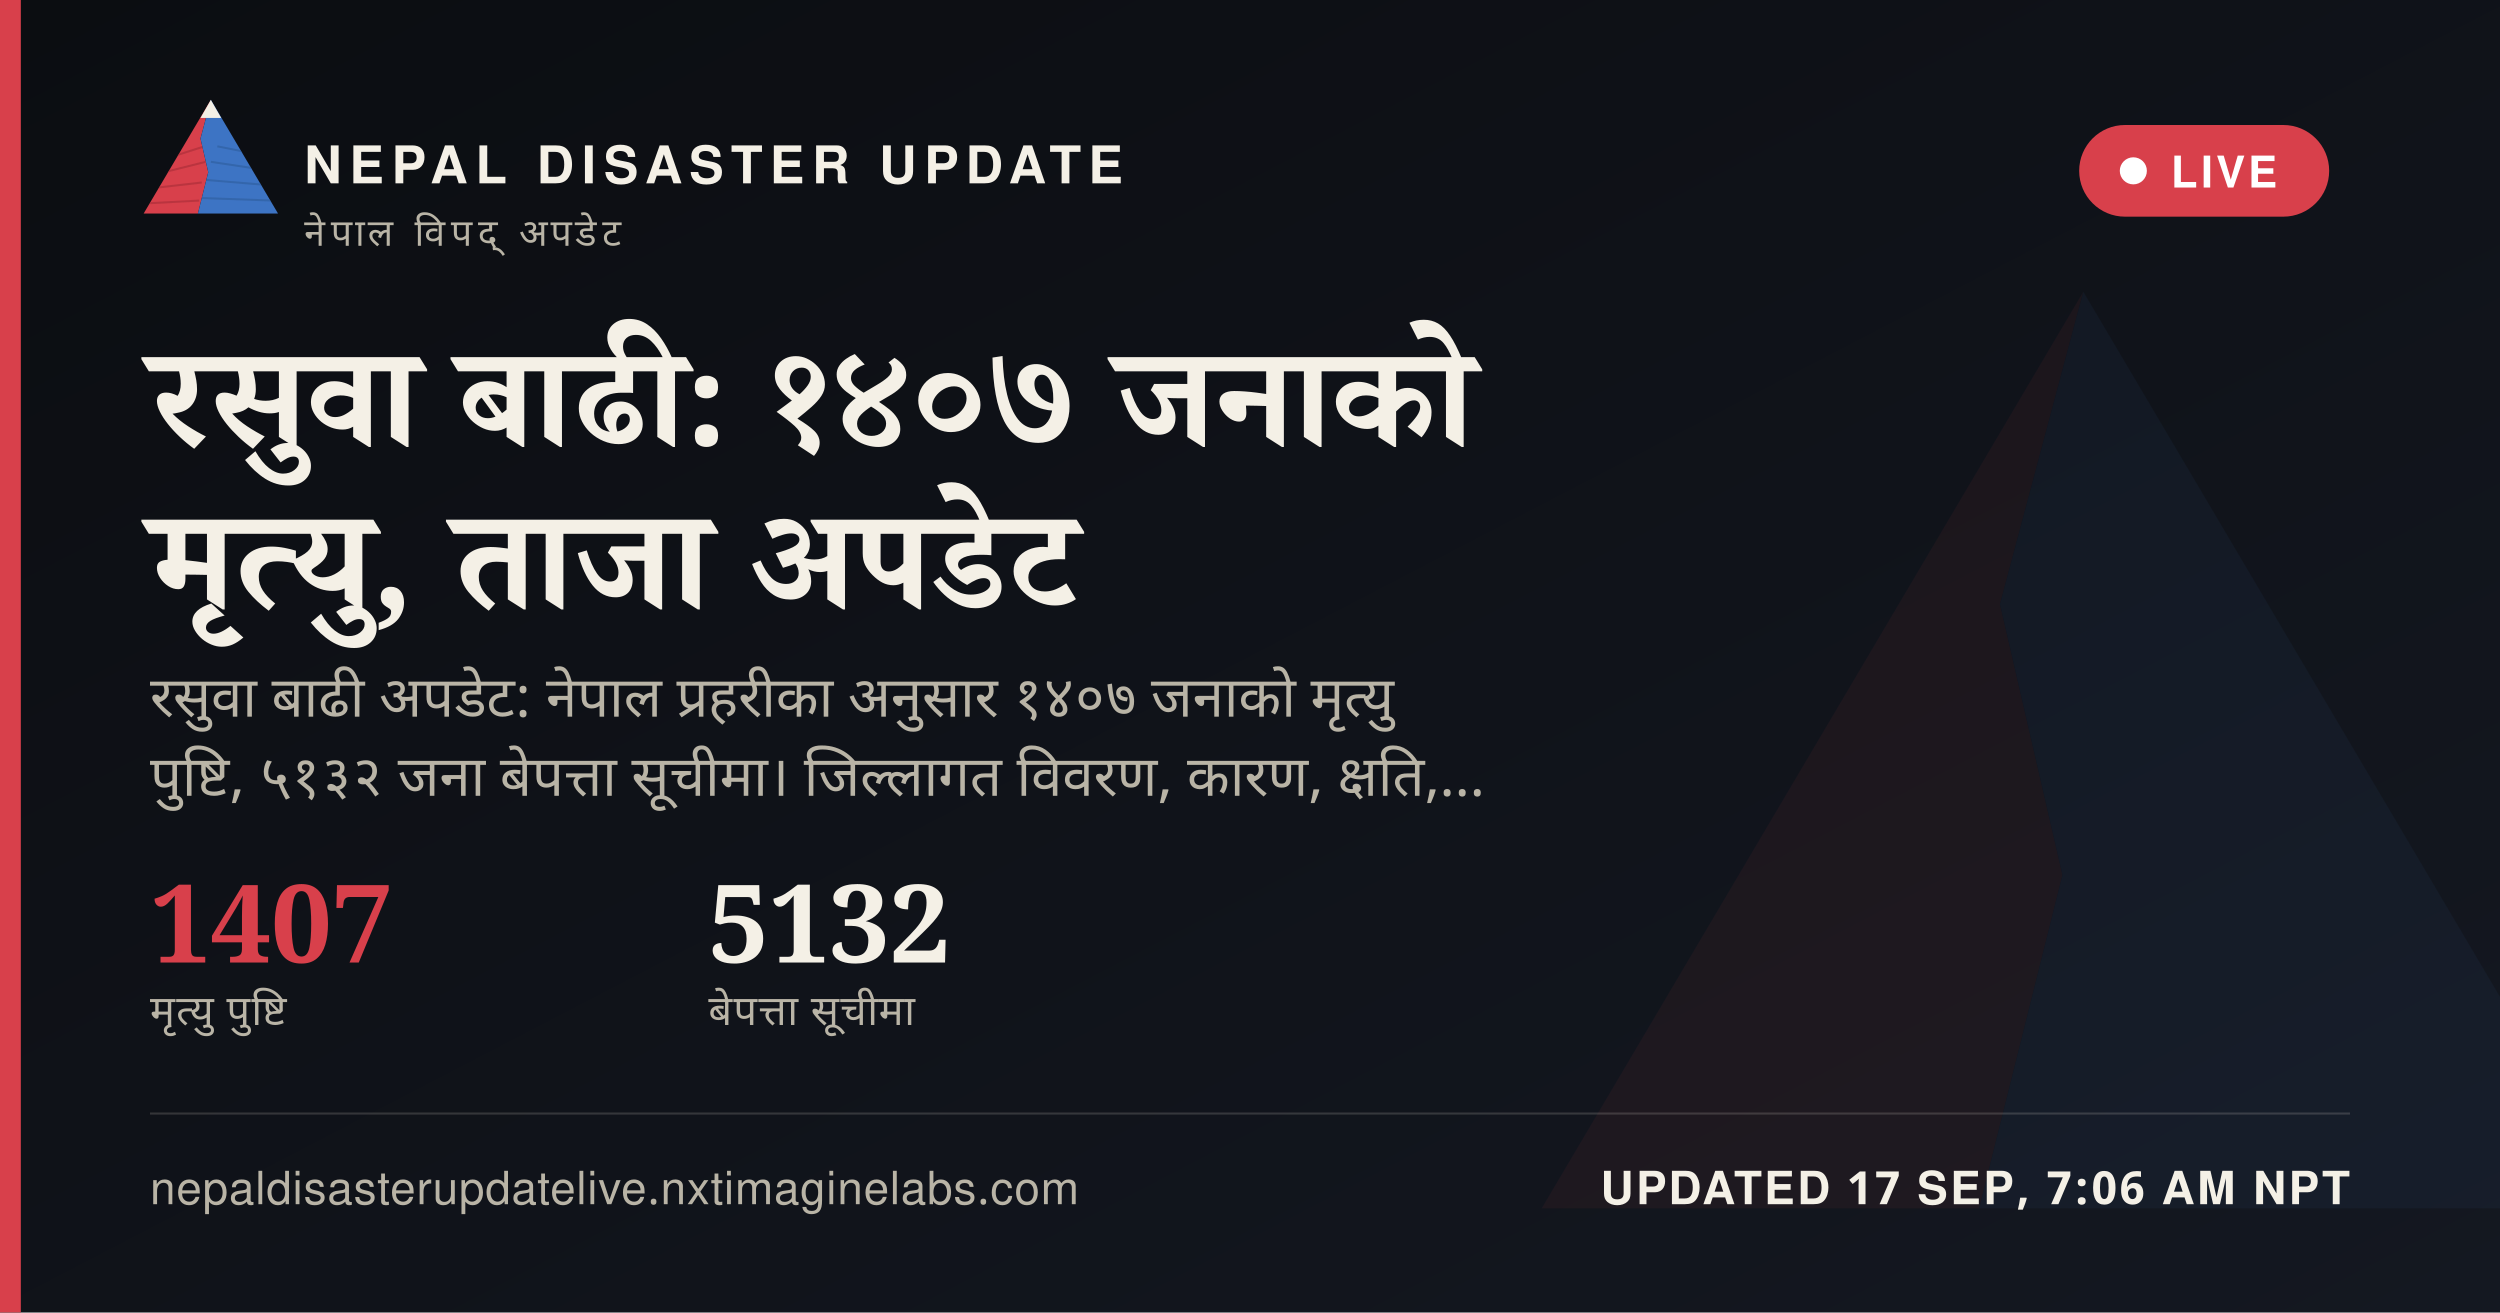
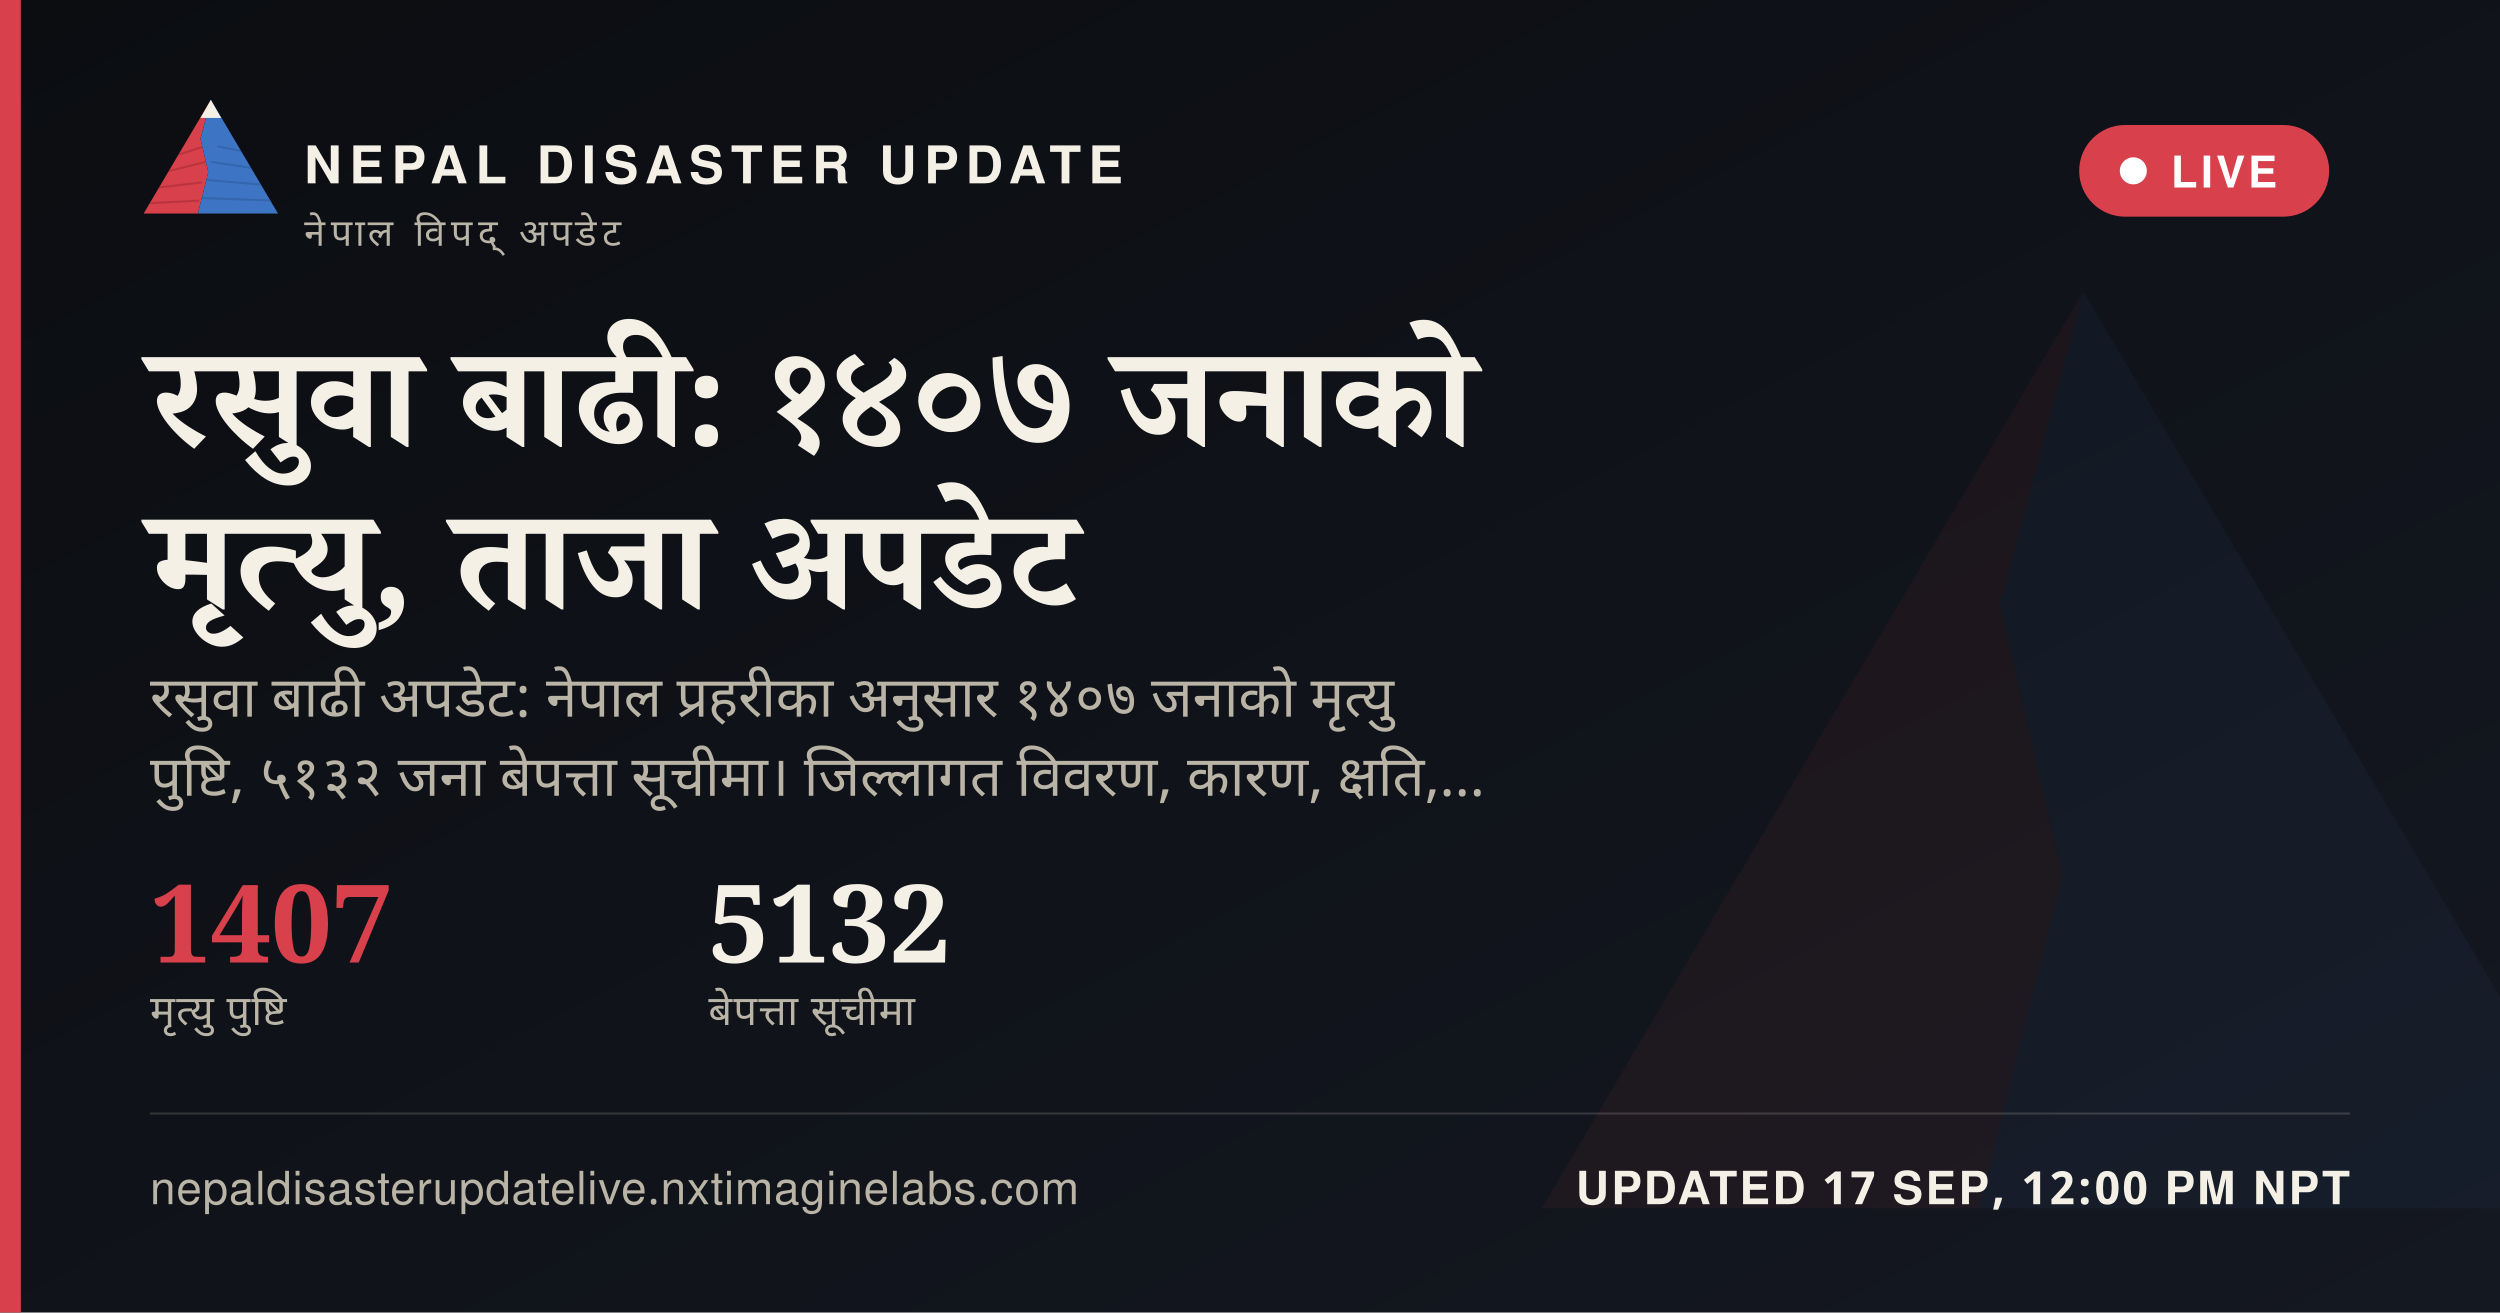
<svg xmlns="http://www.w3.org/2000/svg" width="1200" height="630" viewBox="0 0 1200 630">
  <defs>
    <linearGradient id="ogbg" x1="0" y1="0" x2="1" y2="1">
      <stop offset="0" stop-color="#0B0D11" />
      <stop offset="1" stop-color="#141821" />
    </linearGradient>
  </defs>
  <rect width="1200" height="630" fill="url(#ogbg)" />
  <g transform="translate(700,60) scale(5)" opacity="0.06">
    <polygon points="60,16 52,46 58,72 50,104 8,104" fill="#D8404B" />
    <polygon points="60,16 112,104 50,104 58,72 52,46" fill="#3D74C4" />
  </g>
  <rect x="0" y="0" width="10" height="630" fill="#D8404B" />
  <g transform="translate(64,38) scale(0.62)">
    <g>
      <defs>
        <clipPath id="ogLc">
          <polygon points="60,16 52,46 58,72 50,104 8,104" />
        </clipPath>
        <clipPath id="ogRc">
          <polygon points="60,16 112,104 50,104 58,72 52,46" />
        </clipPath>
      </defs>
      <polygon points="60,16 52,46 58,72 50,104 8,104" fill="#D8404B" />
      <g clip-path="url(#ogLc)" stroke="#A32A34" stroke-width="1.6" fill="none" opacity="0.55">
        <path d="M30,60 L55,52" />
        <path d="M24,72 L56,64" />
        <path d="M18,84 L53,80" />
        <path d="M13,96 L51,94" />
      </g>
      <polygon points="60,16 112,104 50,104 58,72 52,46" fill="#3D74C4" />
      <g clip-path="url(#ogRc)" stroke="#2A5793" stroke-width="1.6" fill="none" opacity="0.5">
        <path d="M65,52 L95,58" />
        <path d="M60,64 L100,70" />
        <path d="M56,78 L104,82" />
        <path d="M52,92 L108,94" />
      </g>
      <polygon points="60,16 52,30 68,30" fill="#F4F0E6" />
    </g>
  </g>
  <text x="146" y="88" font-family="'Public Sans', 'Noto Sans Devanagari', 'Helvetica Neue', Helvetica, Arial, sans-serif" font-size="25" font-weight="800" letter-spacing="3.6" fill="#F4F0E6">NEPAL DISASTER UPDATE</text>
  <text x="146" y="118" font-family="'Public Sans', 'Noto Sans Devanagari', 'Helvetica Neue', Helvetica, Arial, sans-serif" font-size="18" letter-spacing="2.8" fill="#B9B4A6">नेपाल विपद् अपडेट</text>
  <g>
    <rect x="998" y="60" width="120" height="44" rx="22" fill="#D8404B" stroke="none" />
    <circle cx="1024" cy="82" r="6.5" fill="#FFFFFF" />
    <text x="1042" y="90" font-family="'Public Sans', 'Noto Sans Devanagari', 'Helvetica Neue', Helvetica, Arial, sans-serif" font-size="21" font-weight="700" letter-spacing="1.6" fill="#FFFFFF">LIVE</text>
  </g>
  <text x="72" y="214" font-family="Newsreader, 'Noto Serif Devanagari', Georgia, 'Times New Roman', serif" font-size="68" font-weight="600" fill="#F4F0E6" word-spacing="14">रसुवा बाढी: १४०७ जनाको</text>
  <text x="72" y="292" font-family="Newsreader, 'Noto Serif Devanagari', Georgia, 'Times New Roman', serif" font-size="68" font-weight="600" fill="#F4F0E6" word-spacing="14">मृत्यु, ताजा अपडेट</text>
  <text x="72" y="344" font-family="'Public Sans', 'Noto Sans Devanagari', 'Helvetica Neue', Helvetica, Arial, sans-serif" font-size="27" fill="#B9B4A6" word-spacing="6">रसुवा बाढी अपडेट: नेपाल प्रहरीका अनुसार १४०७ जनाको मृत्यु</text>
  <text x="72" y="382" font-family="'Public Sans', 'Noto Sans Devanagari', 'Helvetica Neue', Helvetica, Arial, sans-serif" font-size="27" fill="#B9B4A6" word-spacing="6">पुष्टि, ५१३२ जना बेपत्ता सूचीमा। जिल्लागत विवरण, कारण, क्षति,…</text>
  <g transform="translate(72,462)">
    <text x="0" y="0" font-family="Newsreader, 'Noto Serif Devanagari', Georgia, 'Times New Roman', serif" font-size="52" font-weight="600" fill="#D8404B">1407</text>
    <text x="0" y="30" font-family="'Public Sans', 'Noto Sans Devanagari', 'Helvetica Neue', Helvetica, Arial, sans-serif" font-size="20" letter-spacing="0.6" fill="#B9B4A6">मृत्यु पुष्टि</text>
    <text x="268" y="0" font-family="Newsreader, 'Noto Serif Devanagari', Georgia, 'Times New Roman', serif" font-size="52" font-weight="600" fill="#F4F0E6">5132</text>
    <text x="268" y="30" font-family="'Public Sans', 'Noto Sans Devanagari', 'Helvetica Neue', Helvetica, Arial, sans-serif" font-size="20" letter-spacing="0.6" fill="#B9B4A6">बेपत्ता सूचीमा</text>
  </g>
  <rect x="72" y="534" width="1056" height="1" fill="rgba(244,240,230,0.16)" />
  <text x="72" y="578" font-family="'Public Sans', 'Noto Sans Devanagari', 'Helvetica Neue', Helvetica, Arial, sans-serif" font-size="22" fill="#B9B4A6" letter-spacing="0.4">nepaldisasterupdatelive.nxtimaginelabs.com</text>
-   <text x="1128" y="578" text-anchor="end" font-family="'Public Sans', 'Noto Sans Devanagari', 'Helvetica Neue', Helvetica, Arial, sans-serif" font-size="22" font-weight="700" letter-spacing="1.2" fill="#F4F0E6">UPDATED 17 SEP, 7:06 AM NPT</text>
+   <text x="1128" y="578" text-anchor="end" font-family="'Public Sans', 'Noto Sans Devanagari', 'Helvetica Neue', Helvetica, Arial, sans-serif" font-size="22" font-weight="700" letter-spacing="1.2" fill="#F4F0E6">UPDATED 17 SEP, 12:00 PM NPT</text>
</svg>
